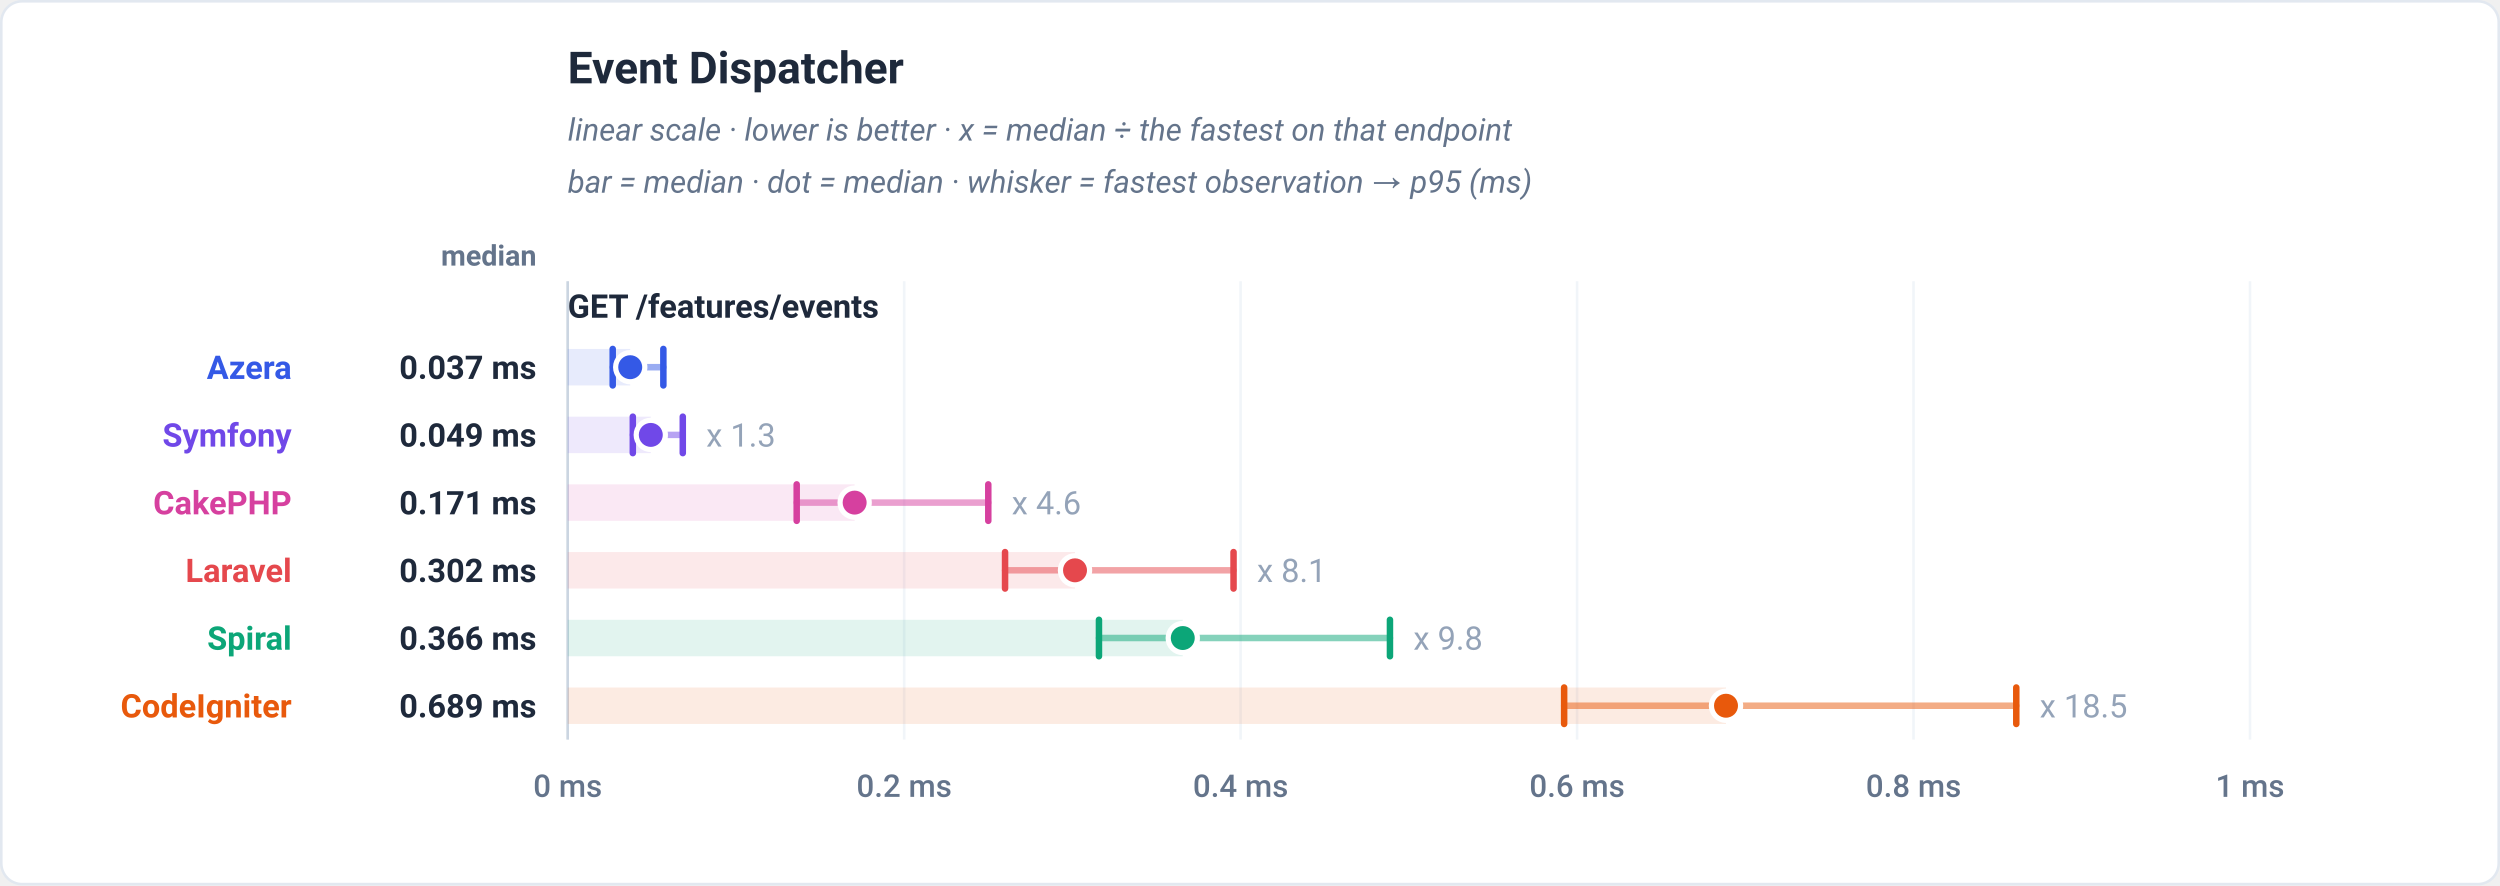
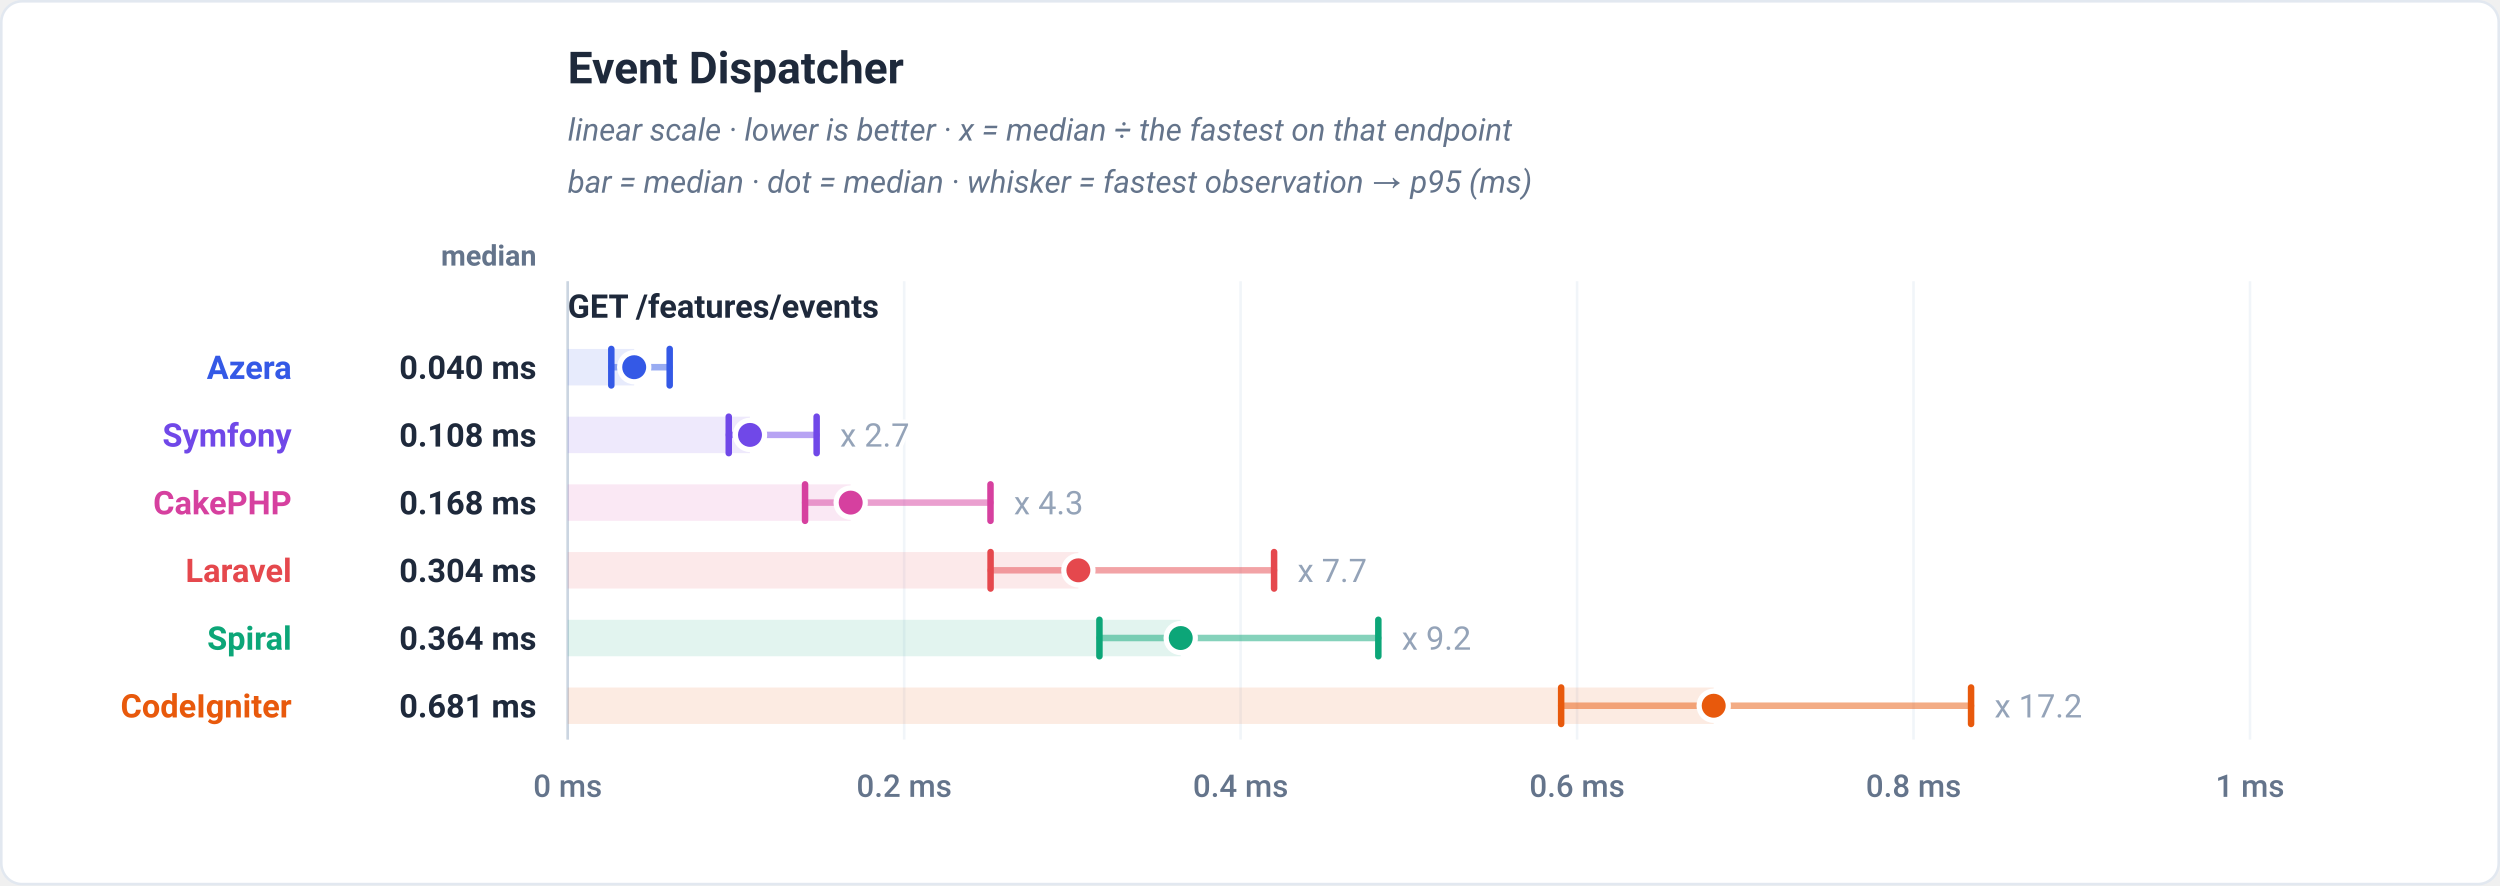
<svg xmlns="http://www.w3.org/2000/svg" viewBox="0 0 960 340" width="960" height="340" role="img" font-family="-apple-system,BlinkMacSystemFont,'Segoe UI',Roboto,Helvetica,Arial,sans-serif">
  <rect x="0.5" y="0.5" width="959" height="339" rx="8" fill="#ffffff" stroke="#e2e8f0" />
  <text x="218" y="32" font-family="-apple-system,BlinkMacSystemFont,'Segoe UI',Roboto,Helvetica,Arial,sans-serif" font-size="17" font-weight="700" fill="#1e293b" text-anchor="start">Event Dispatcher</text>
  <text x="218" y="54" font-family="-apple-system,BlinkMacSystemFont,'Segoe UI',Roboto,Helvetica,Arial,sans-serif" font-size="12" font-weight="400" fill="#64748b" text-anchor="start" font-style="italic">linear scale · lower is better · x = median ÷ the fastest on that endpoint</text>
  <text x="218" y="74" font-family="-apple-system,BlinkMacSystemFont,'Segoe UI',Roboto,Helvetica,Arial,sans-serif" font-size="12" font-weight="400" fill="#64748b" text-anchor="start" font-style="italic">bar = median · dot = median · whisker = fastest observation → p95 (ms)</text>
  <text x="206" y="102" font-family="-apple-system,BlinkMacSystemFont,'Segoe UI',Roboto,Helvetica,Arial,sans-serif" font-size="11" font-weight="600" fill="#64748b" text-anchor="end">median</text>
  <line x1="218" y1="108" x2="218" y2="284" stroke="#f1f5f9" stroke-width="1" />
  <text x="218" y="306" font-family="-apple-system,BlinkMacSystemFont,'Segoe UI',Roboto,Helvetica,Arial,sans-serif" font-size="12" font-weight="500" fill="#64748b" text-anchor="middle">0 ms</text>
  <line x1="347.2" y1="108" x2="347.2" y2="284" stroke="#f1f5f9" stroke-width="1" />
  <text x="347.2" y="306" font-family="-apple-system,BlinkMacSystemFont,'Segoe UI',Roboto,Helvetica,Arial,sans-serif" font-size="12" font-weight="500" fill="#64748b" text-anchor="middle">0.2 ms</text>
  <line x1="476.4" y1="108" x2="476.4" y2="284" stroke="#f1f5f9" stroke-width="1" />
  <text x="476.4" y="306" font-family="-apple-system,BlinkMacSystemFont,'Segoe UI',Roboto,Helvetica,Arial,sans-serif" font-size="12" font-weight="500" fill="#64748b" text-anchor="middle">0.4 ms</text>
  <line x1="605.6" y1="108" x2="605.6" y2="284" stroke="#f1f5f9" stroke-width="1" />
  <text x="605.6" y="306" font-family="-apple-system,BlinkMacSystemFont,'Segoe UI',Roboto,Helvetica,Arial,sans-serif" font-size="12" font-weight="500" fill="#64748b" text-anchor="middle">0.6 ms</text>
  <line x1="734.8" y1="108" x2="734.8" y2="284" stroke="#f1f5f9" stroke-width="1" />
  <text x="734.8" y="306" font-family="-apple-system,BlinkMacSystemFont,'Segoe UI',Roboto,Helvetica,Arial,sans-serif" font-size="12" font-weight="500" fill="#64748b" text-anchor="middle">0.8 ms</text>
  <line x1="864" y1="108" x2="864" y2="284" stroke="#f1f5f9" stroke-width="1" />
  <text x="864" y="306" font-family="-apple-system,BlinkMacSystemFont,'Segoe UI',Roboto,Helvetica,Arial,sans-serif" font-size="12" font-weight="500" fill="#64748b" text-anchor="middle">1 ms</text>
  <line x1="218" y1="108" x2="218" y2="284" stroke="#cbd5e1" stroke-width="1" />
  <text x="218" y="122" font-family="-apple-system,BlinkMacSystemFont,'Segoe UI',Roboto,Helvetica,Arial,sans-serif" font-size="12.5" font-weight="700" fill="#1e293b" text-anchor="start">GET /features/events</text>
-   <rect x="218" y="134" width="24" height="14" fill="#3459e6" fill-opacity="0.12" />
-   <line x1="235.28" y1="141" x2="254.73" y2="141" stroke="#3459e6" stroke-width="2.5" stroke-linecap="round" opacity="0.5" />
-   <line x1="235.28" y1="134" x2="235.28" y2="148" stroke="#3459e6" stroke-width="2.5" stroke-linecap="round" />
-   <line x1="254.73" y1="134" x2="254.73" y2="148" stroke="#3459e6" stroke-width="2.5" stroke-linecap="round" />
-   <circle cx="242" cy="141" r="5.6" fill="#3459e6" stroke="#ffffff" stroke-width="2" />
+   <rect x="218" y="134" width="25.53" height="14" fill="#3459e6" fill-opacity="0.12" />
+   <line x1="234.74" y1="141" x2="257.16" y2="141" stroke="#3459e6" stroke-width="2.5" stroke-linecap="round" opacity="0.5" />
+   <line x1="234.74" y1="134" x2="234.74" y2="148" stroke="#3459e6" stroke-width="2.5" stroke-linecap="round" />
+   <line x1="257.16" y1="134" x2="257.16" y2="148" stroke="#3459e6" stroke-width="2.5" stroke-linecap="round" />
+   <circle cx="243.53" cy="141" r="5.6" fill="#3459e6" stroke="#ffffff" stroke-width="2" />
  <text x="112" y="145.5" font-family="-apple-system,BlinkMacSystemFont,'Segoe UI',Roboto,Helvetica,Arial,sans-serif" font-size="12.5" font-weight="700" fill="#3459e6" text-anchor="end">Azera</text>
-   <text x="206" y="145.5" font-family="-apple-system,BlinkMacSystemFont,'Segoe UI',Roboto,Helvetica,Arial,sans-serif" font-size="12.5" font-weight="700" fill="#1e293b" text-anchor="end">0.037 ms</text>
-   <rect x="218" y="160" width="31.9" height="14" fill="#7048e8" fill-opacity="0.12" />
-   <line x1="243" y1="167" x2="262.19" y2="167" stroke="#7048e8" stroke-width="2.5" stroke-linecap="round" opacity="0.5" />
-   <line x1="243" y1="160" x2="243" y2="174" stroke="#7048e8" stroke-width="2.5" stroke-linecap="round" />
-   <line x1="262.19" y1="160" x2="262.19" y2="174" stroke="#7048e8" stroke-width="2.5" stroke-linecap="round" />
-   <circle cx="249.9" cy="167" r="5.6" fill="#7048e8" stroke="#ffffff" stroke-width="2" />
-   <text x="271.19" y="171.5" font-family="-apple-system,BlinkMacSystemFont,'Segoe UI',Roboto,Helvetica,Arial,sans-serif" font-size="12.5" font-weight="400" fill="#94a3b8" text-anchor="start" stroke="#ffffff" stroke-width="3" paint-order="stroke" stroke-linejoin="round">x 1.3</text>
+   <text x="206" y="145.5" font-family="-apple-system,BlinkMacSystemFont,'Segoe UI',Roboto,Helvetica,Arial,sans-serif" font-size="12.5" font-weight="700" fill="#1e293b" text-anchor="end">0.040 ms</text>
+   <rect x="218" y="160" width="69.99" height="14" fill="#7048e8" fill-opacity="0.12" />
+   <line x1="279.84" y1="167" x2="313.59" y2="167" stroke="#7048e8" stroke-width="2.5" stroke-linecap="round" opacity="0.5" />
+   <line x1="279.84" y1="160" x2="279.84" y2="174" stroke="#7048e8" stroke-width="2.5" stroke-linecap="round" />
+   <line x1="313.59" y1="160" x2="313.59" y2="174" stroke="#7048e8" stroke-width="2.5" stroke-linecap="round" />
+   <circle cx="287.99" cy="167" r="5.6" fill="#7048e8" stroke="#ffffff" stroke-width="2" />
+   <text x="322.59" y="171.5" font-family="-apple-system,BlinkMacSystemFont,'Segoe UI',Roboto,Helvetica,Arial,sans-serif" font-size="12.5" font-weight="400" fill="#94a3b8" text-anchor="start" stroke="#ffffff" stroke-width="3" paint-order="stroke" stroke-linejoin="round">x 2.7</text>
  <text x="112" y="171.5" font-family="-apple-system,BlinkMacSystemFont,'Segoe UI',Roboto,Helvetica,Arial,sans-serif" font-size="12.5" font-weight="700" fill="#7048e8" text-anchor="end">Symfony</text>
-   <text x="206" y="171.5" font-family="-apple-system,BlinkMacSystemFont,'Segoe UI',Roboto,Helvetica,Arial,sans-serif" font-size="12.5" font-weight="700" fill="#1e293b" text-anchor="end">0.049 ms</text>
-   <rect x="218" y="186" width="110.18" height="14" fill="#d6409f" fill-opacity="0.12" />
-   <line x1="305.93" y1="193" x2="379.5" y2="193" stroke="#d6409f" stroke-width="2.5" stroke-linecap="round" opacity="0.5" />
-   <line x1="305.93" y1="186" x2="305.93" y2="200" stroke="#d6409f" stroke-width="2.5" stroke-linecap="round" />
-   <line x1="379.5" y1="186" x2="379.5" y2="200" stroke="#d6409f" stroke-width="2.5" stroke-linecap="round" />
-   <circle cx="328.18" cy="193" r="5.6" fill="#d6409f" stroke="#ffffff" stroke-width="2" />
-   <text x="388.5" y="197.5" font-family="-apple-system,BlinkMacSystemFont,'Segoe UI',Roboto,Helvetica,Arial,sans-serif" font-size="12.5" font-weight="400" fill="#94a3b8" text-anchor="start" stroke="#ffffff" stroke-width="3" paint-order="stroke" stroke-linejoin="round">x 4.6</text>
+   <text x="206" y="171.5" font-family="-apple-system,BlinkMacSystemFont,'Segoe UI',Roboto,Helvetica,Arial,sans-serif" font-size="12.5" font-weight="700" fill="#1e293b" text-anchor="end">0.108 ms</text>
+   <rect x="218" y="186" width="108.66" height="14" fill="#d6409f" fill-opacity="0.12" />
+   <line x1="309.14" y1="193" x2="380.35" y2="193" stroke="#d6409f" stroke-width="2.5" stroke-linecap="round" opacity="0.5" />
+   <line x1="309.14" y1="186" x2="309.14" y2="200" stroke="#d6409f" stroke-width="2.5" stroke-linecap="round" />
+   <line x1="380.35" y1="186" x2="380.35" y2="200" stroke="#d6409f" stroke-width="2.5" stroke-linecap="round" />
+   <circle cx="326.66" cy="193" r="5.6" fill="#d6409f" stroke="#ffffff" stroke-width="2" />
+   <text x="389.35" y="197.5" font-family="-apple-system,BlinkMacSystemFont,'Segoe UI',Roboto,Helvetica,Arial,sans-serif" font-size="12.5" font-weight="400" fill="#94a3b8" text-anchor="start" stroke="#ffffff" stroke-width="3" paint-order="stroke" stroke-linejoin="round">x 4.3</text>
  <text x="112" y="197.5" font-family="-apple-system,BlinkMacSystemFont,'Segoe UI',Roboto,Helvetica,Arial,sans-serif" font-size="12.5" font-weight="700" fill="#d6409f" text-anchor="end">CakePHP</text>
-   <text x="206" y="197.5" font-family="-apple-system,BlinkMacSystemFont,'Segoe UI',Roboto,Helvetica,Arial,sans-serif" font-size="12.5" font-weight="700" fill="#1e293b" text-anchor="end">0.171 ms</text>
-   <rect x="218" y="212" width="194.8" height="14" fill="#e5484d" fill-opacity="0.12" />
-   <line x1="385.94" y1="219" x2="473.68" y2="219" stroke="#e5484d" stroke-width="2.5" stroke-linecap="round" opacity="0.5" />
-   <line x1="385.94" y1="212" x2="385.94" y2="226" stroke="#e5484d" stroke-width="2.5" stroke-linecap="round" />
-   <line x1="473.68" y1="212" x2="473.68" y2="226" stroke="#e5484d" stroke-width="2.5" stroke-linecap="round" />
-   <circle cx="412.8" cy="219" r="5.6" fill="#e5484d" stroke="#ffffff" stroke-width="2" />
-   <text x="482.68" y="223.5" font-family="-apple-system,BlinkMacSystemFont,'Segoe UI',Roboto,Helvetica,Arial,sans-serif" font-size="12.5" font-weight="400" fill="#94a3b8" text-anchor="start" stroke="#ffffff" stroke-width="3" paint-order="stroke" stroke-linejoin="round">x 8.1</text>
+   <text x="206" y="197.5" font-family="-apple-system,BlinkMacSystemFont,'Segoe UI',Roboto,Helvetica,Arial,sans-serif" font-size="12.5" font-weight="700" fill="#1e293b" text-anchor="end">0.168 ms</text>
+   <rect x="218" y="212" width="196.09" height="14" fill="#e5484d" fill-opacity="0.12" />
+   <line x1="380.38" y1="219" x2="489.25" y2="219" stroke="#e5484d" stroke-width="2.5" stroke-linecap="round" opacity="0.5" />
+   <line x1="380.38" y1="212" x2="380.38" y2="226" stroke="#e5484d" stroke-width="2.5" stroke-linecap="round" />
+   <line x1="489.25" y1="212" x2="489.25" y2="226" stroke="#e5484d" stroke-width="2.5" stroke-linecap="round" />
+   <circle cx="414.09" cy="219" r="5.6" fill="#e5484d" stroke="#ffffff" stroke-width="2" />
+   <text x="498.25" y="223.5" font-family="-apple-system,BlinkMacSystemFont,'Segoe UI',Roboto,Helvetica,Arial,sans-serif" font-size="12.5" font-weight="400" fill="#94a3b8" text-anchor="start" stroke="#ffffff" stroke-width="3" paint-order="stroke" stroke-linejoin="round">x 7.7</text>
  <text x="112" y="223.5" font-family="-apple-system,BlinkMacSystemFont,'Segoe UI',Roboto,Helvetica,Arial,sans-serif" font-size="12.5" font-weight="700" fill="#e5484d" text-anchor="end">Laravel</text>
-   <text x="206" y="223.5" font-family="-apple-system,BlinkMacSystemFont,'Segoe UI',Roboto,Helvetica,Arial,sans-serif" font-size="12.5" font-weight="700" fill="#1e293b" text-anchor="end">0.302 ms</text>
-   <rect x="218" y="238" width="236.18" height="14" fill="#0ca678" fill-opacity="0.12" />
-   <line x1="422" y1="245" x2="533.74" y2="245" stroke="#0ca678" stroke-width="2.5" stroke-linecap="round" opacity="0.5" />
-   <line x1="422" y1="238" x2="422" y2="252" stroke="#0ca678" stroke-width="2.5" stroke-linecap="round" />
-   <line x1="533.74" y1="238" x2="533.74" y2="252" stroke="#0ca678" stroke-width="2.5" stroke-linecap="round" />
-   <circle cx="454.18" cy="245" r="5.6" fill="#0ca678" stroke="#ffffff" stroke-width="2" />
-   <text x="542.74" y="249.5" font-family="-apple-system,BlinkMacSystemFont,'Segoe UI',Roboto,Helvetica,Arial,sans-serif" font-size="12.5" font-weight="400" fill="#94a3b8" text-anchor="start" stroke="#ffffff" stroke-width="3" paint-order="stroke" stroke-linejoin="round">x 9.8</text>
+   <text x="206" y="223.5" font-family="-apple-system,BlinkMacSystemFont,'Segoe UI',Roboto,Helvetica,Arial,sans-serif" font-size="12.5" font-weight="700" fill="#1e293b" text-anchor="end">0.304 ms</text>
+   <rect x="218" y="238" width="235.4" height="14" fill="#0ca678" fill-opacity="0.12" />
+   <line x1="422.18" y1="245" x2="529.28" y2="245" stroke="#0ca678" stroke-width="2.5" stroke-linecap="round" opacity="0.5" />
+   <line x1="422.18" y1="238" x2="422.18" y2="252" stroke="#0ca678" stroke-width="2.5" stroke-linecap="round" />
+   <line x1="529.28" y1="238" x2="529.28" y2="252" stroke="#0ca678" stroke-width="2.5" stroke-linecap="round" />
+   <circle cx="453.4" cy="245" r="5.6" fill="#0ca678" stroke="#ffffff" stroke-width="2" />
+   <text x="538.28" y="249.5" font-family="-apple-system,BlinkMacSystemFont,'Segoe UI',Roboto,Helvetica,Arial,sans-serif" font-size="12.5" font-weight="400" fill="#94a3b8" text-anchor="start" stroke="#ffffff" stroke-width="3" paint-order="stroke" stroke-linejoin="round">x 9.2</text>
  <text x="112" y="249.5" font-family="-apple-system,BlinkMacSystemFont,'Segoe UI',Roboto,Helvetica,Arial,sans-serif" font-size="12.5" font-weight="700" fill="#0ca678" text-anchor="end">Spiral</text>
-   <text x="206" y="249.5" font-family="-apple-system,BlinkMacSystemFont,'Segoe UI',Roboto,Helvetica,Arial,sans-serif" font-size="12.5" font-weight="700" fill="#1e293b" text-anchor="end">0.366 ms</text>
-   <rect x="218" y="264" width="444.78" height="14" fill="#e8590c" fill-opacity="0.12" />
-   <line x1="600.63" y1="271" x2="774.25" y2="271" stroke="#e8590c" stroke-width="2.5" stroke-linecap="round" opacity="0.5" />
-   <line x1="600.63" y1="264" x2="600.63" y2="278" stroke="#e8590c" stroke-width="2.5" stroke-linecap="round" />
-   <line x1="774.25" y1="264" x2="774.25" y2="278" stroke="#e8590c" stroke-width="2.5" stroke-linecap="round" />
-   <circle cx="662.78" cy="271" r="5.6" fill="#e8590c" stroke="#ffffff" stroke-width="2" />
-   <text x="783.25" y="275.5" font-family="-apple-system,BlinkMacSystemFont,'Segoe UI',Roboto,Helvetica,Arial,sans-serif" font-size="12.5" font-weight="400" fill="#94a3b8" text-anchor="start" stroke="#ffffff" stroke-width="3" paint-order="stroke" stroke-linejoin="round">x 18.5</text>
+   <text x="206" y="249.5" font-family="-apple-system,BlinkMacSystemFont,'Segoe UI',Roboto,Helvetica,Arial,sans-serif" font-size="12.5" font-weight="700" fill="#1e293b" text-anchor="end">0.364 ms</text>
+   <rect x="218" y="264" width="440.06" height="14" fill="#e8590c" fill-opacity="0.12" />
+   <line x1="599.48" y1="271" x2="756.89" y2="271" stroke="#e8590c" stroke-width="2.5" stroke-linecap="round" opacity="0.5" />
+   <line x1="599.48" y1="264" x2="599.48" y2="278" stroke="#e8590c" stroke-width="2.5" stroke-linecap="round" />
+   <line x1="756.89" y1="264" x2="756.89" y2="278" stroke="#e8590c" stroke-width="2.5" stroke-linecap="round" />
+   <circle cx="658.06" cy="271" r="5.6" fill="#e8590c" stroke="#ffffff" stroke-width="2" />
+   <text x="765.89" y="275.5" font-family="-apple-system,BlinkMacSystemFont,'Segoe UI',Roboto,Helvetica,Arial,sans-serif" font-size="12.5" font-weight="400" fill="#94a3b8" text-anchor="start" stroke="#ffffff" stroke-width="3" paint-order="stroke" stroke-linejoin="round">x 17.2</text>
  <text x="112" y="275.5" font-family="-apple-system,BlinkMacSystemFont,'Segoe UI',Roboto,Helvetica,Arial,sans-serif" font-size="12.5" font-weight="700" fill="#e8590c" text-anchor="end">CodeIgniter</text>
-   <text x="206" y="275.5" font-family="-apple-system,BlinkMacSystemFont,'Segoe UI',Roboto,Helvetica,Arial,sans-serif" font-size="12.5" font-weight="700" fill="#1e293b" text-anchor="end">0.689 ms</text>
+   <text x="206" y="275.5" font-family="-apple-system,BlinkMacSystemFont,'Segoe UI',Roboto,Helvetica,Arial,sans-serif" font-size="12.5" font-weight="700" fill="#1e293b" text-anchor="end">0.681 ms</text>
</svg>
